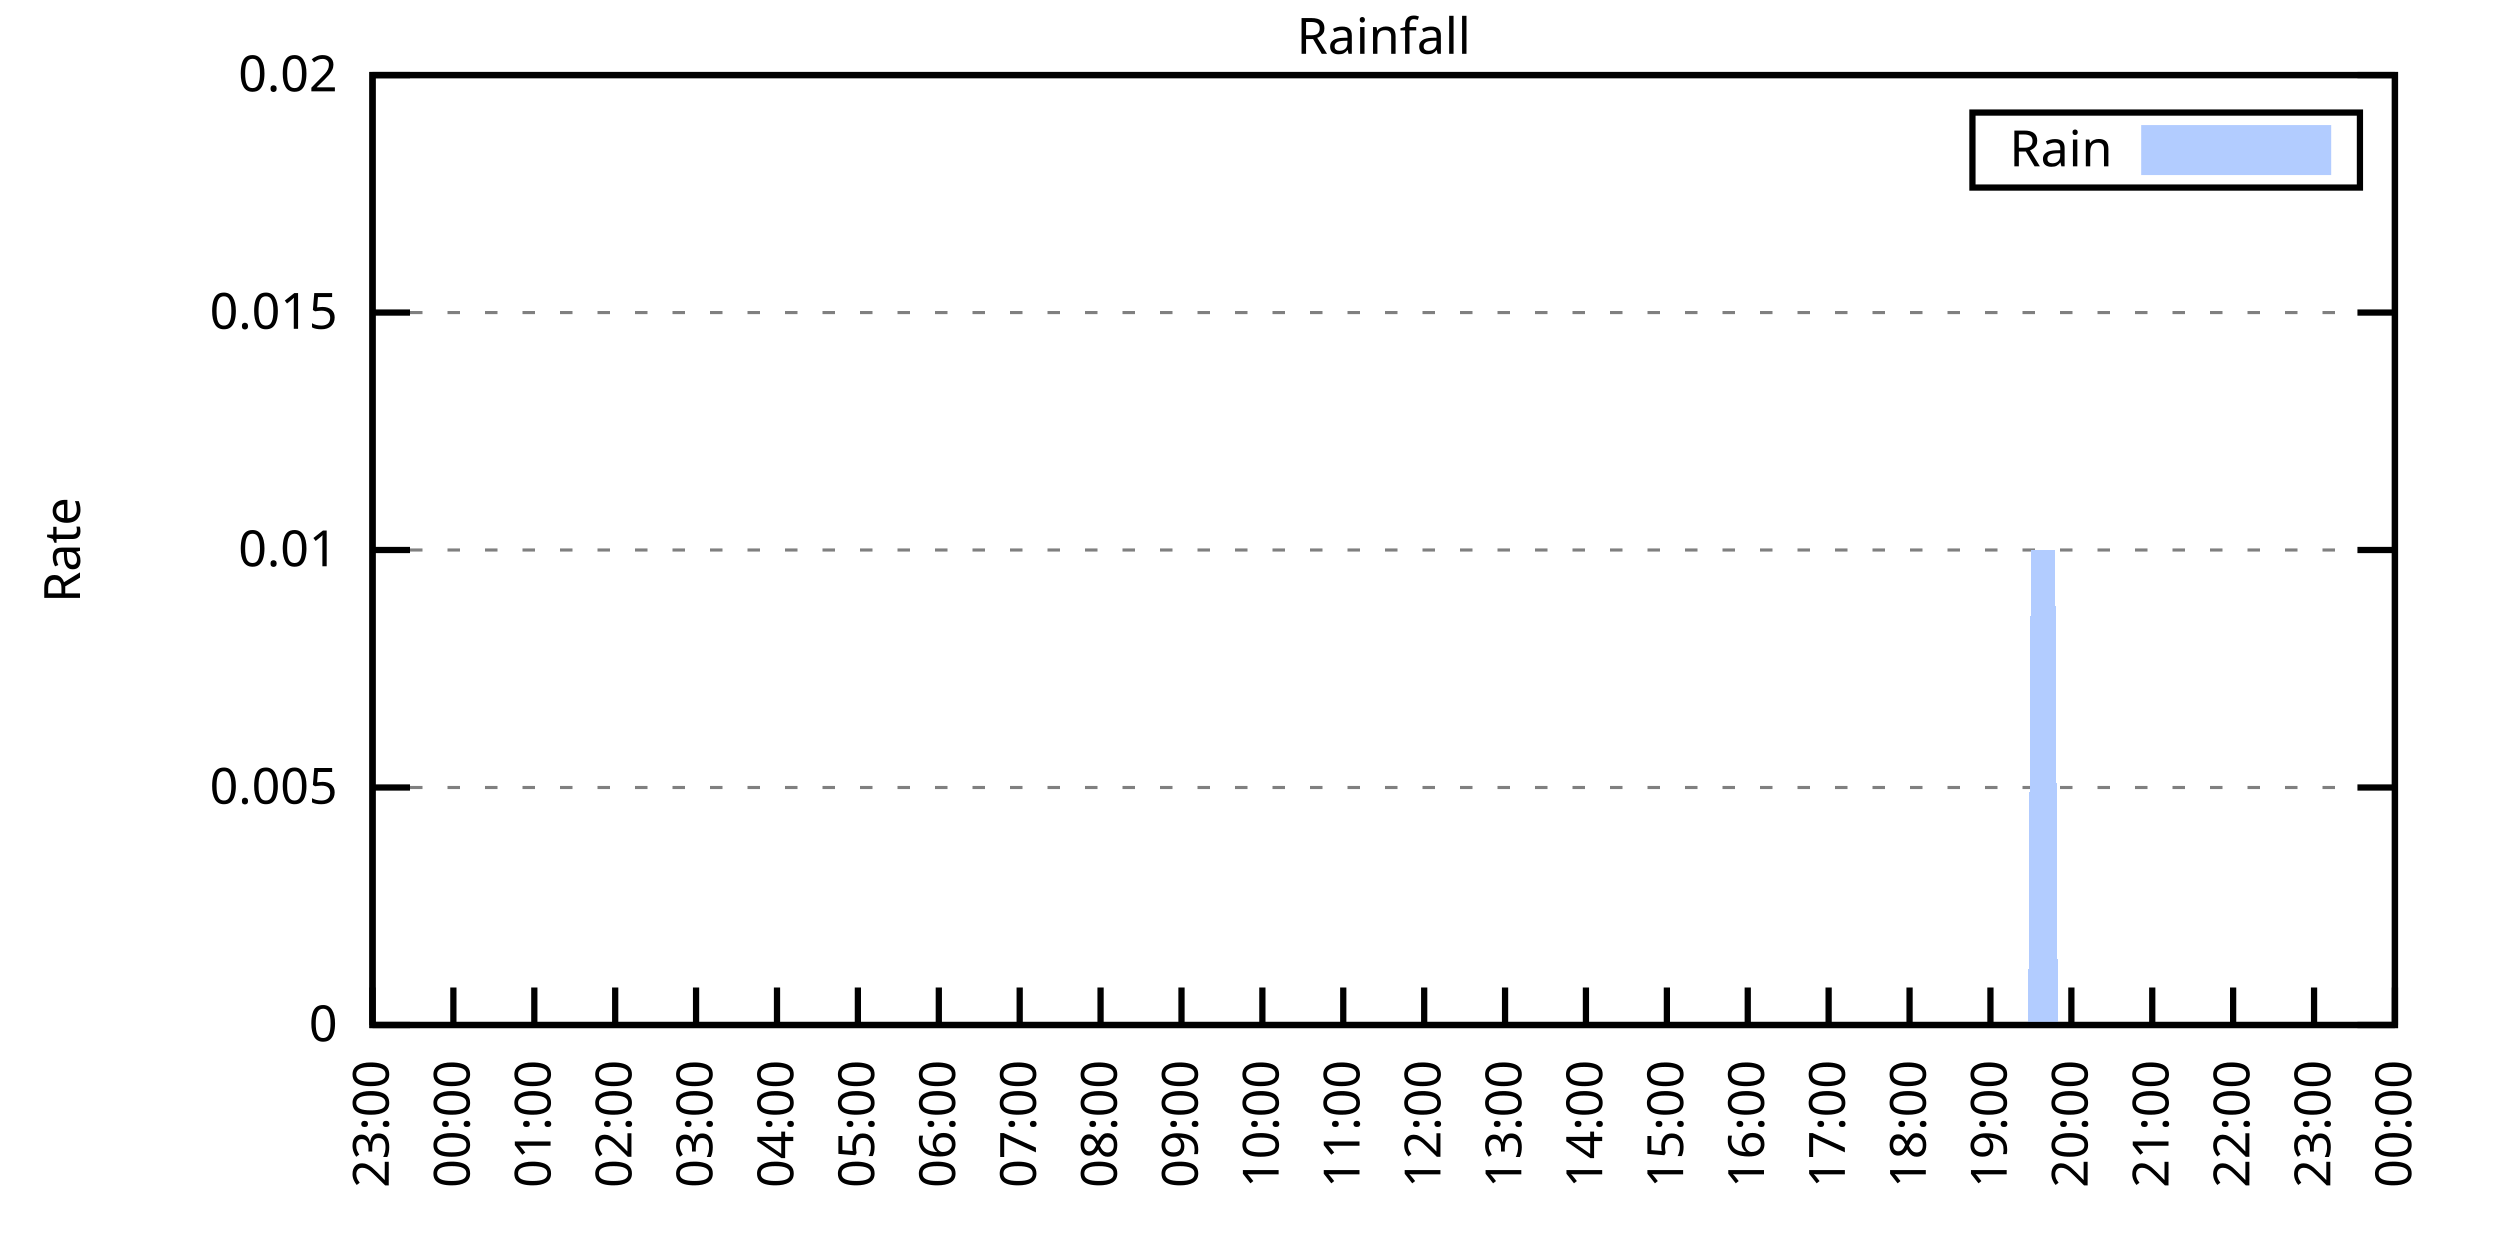
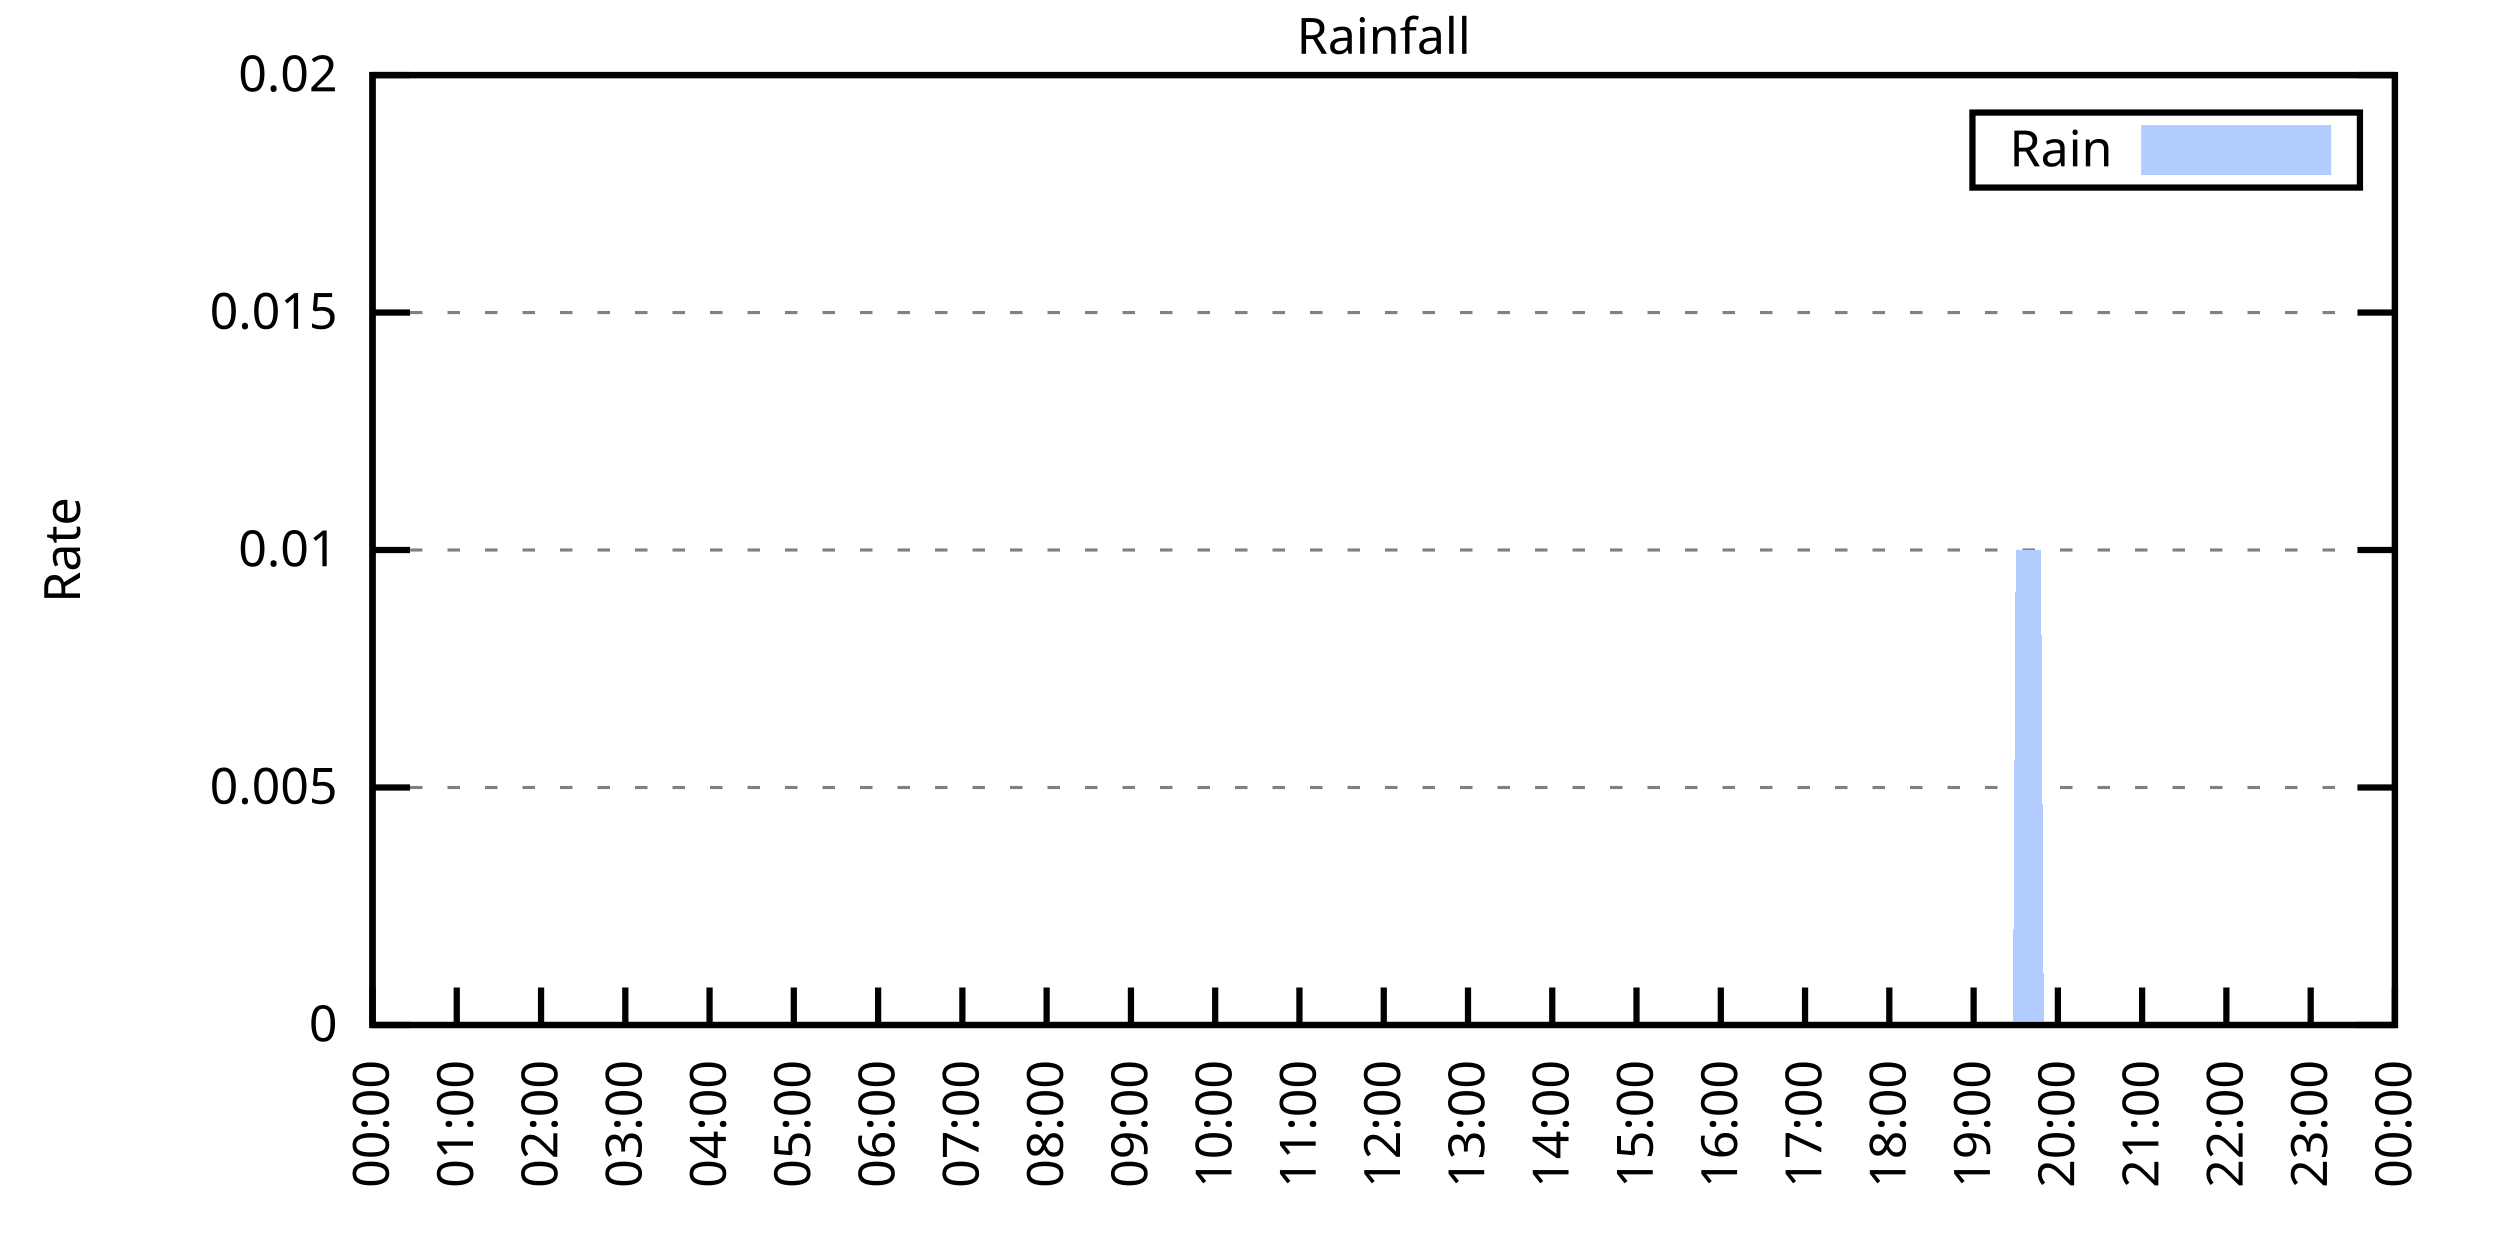
<svg xmlns="http://www.w3.org/2000/svg" xmlns:xlink="http://www.w3.org/1999/xlink" width="400" height="200" viewBox="0 0 400 200">
  <g id="gnuplot_canvas">
    <rect x="0" y="0" width="400" height="200" fill="none" />
    <defs>
      <circle id="gpDot" r="0.5" stroke-width="0.5" stroke="currentColor" />
      <path id="gpPt0" stroke-width="0.333" stroke="currentColor" d="M-1,0 h2 M0,-1 v2" />
      <path id="gpPt1" stroke-width="0.333" stroke="currentColor" d="M-1,-1 L1,1 M1,-1 L-1,1" />
      <path id="gpPt2" stroke-width="0.333" stroke="currentColor" d="M-1,0 L1,0 M0,-1 L0,1 M-1,-1 L1,1 M-1,1 L1,-1" />
      <rect id="gpPt3" stroke-width="0.333" stroke="currentColor" x="-1" y="-1" width="2" height="2" />
      <rect id="gpPt4" stroke-width="0.333" stroke="currentColor" fill="currentColor" x="-1" y="-1" width="2" height="2" />
      <circle id="gpPt5" stroke-width="0.333" stroke="currentColor" cx="0" cy="0" r="1" />
      <use xlink:href="#gpPt5" id="gpPt6" fill="currentColor" stroke="none" />
      <path id="gpPt7" stroke-width="0.333" stroke="currentColor" d="M0,-1.33 L-1.33,0.67 L1.33,0.67 z" />
      <use xlink:href="#gpPt7" id="gpPt8" fill="currentColor" stroke="none" />
      <use xlink:href="#gpPt7" id="gpPt9" stroke="currentColor" transform="rotate(180)" />
      <use xlink:href="#gpPt9" id="gpPt10" fill="currentColor" stroke="none" />
      <use xlink:href="#gpPt3" id="gpPt11" stroke="currentColor" transform="rotate(45)" />
      <use xlink:href="#gpPt11" id="gpPt12" fill="currentColor" stroke="none" />
      <path id="gpPt13" stroke-width="0.333" stroke="currentColor" d="M0,1.330 L1.265,0.411 L0.782,-1.067 L-0.782,-1.076 L-1.265,0.411 z" />
      <use xlink:href="#gpPt13" id="gpPt14" fill="currentColor" stroke="none" />
      <filter id="textbox" filterUnits="objectBoundingBox" x="0" y="0" height="1" width="1">
        <feFlood flood-color="white" flood-opacity="1" result="bgnd" />
        <feComposite in="SourceGraphic" in2="bgnd" operator="atop" />
      </filter>
      <filter id="greybox" filterUnits="objectBoundingBox" x="0" y="0" height="1" width="1">
        <feFlood flood-color="lightgrey" flood-opacity="1" result="grey" />
        <feComposite in="SourceGraphic" in2="grey" operator="atop" />
      </filter>
    </defs>
    <g fill="none" color="white" stroke="currentColor" stroke-width="1.00" stroke-linecap="butt" stroke-linejoin="miter">
</g>
    <g fill="none" color="black" stroke="currentColor" stroke-width="1.00" stroke-linecap="butt" stroke-linejoin="miter">
      <g stroke="none" shape-rendering="crispEdges">
        <polygon fill="rgb(255, 255, 255)" points="59.60,164.00 383.18,164.00 383.18,12.02 59.60,12.02 " />
      </g>
    </g>
    <g fill="none" color="black" stroke="currentColor" stroke-width="1.00" stroke-linecap="butt" stroke-linejoin="miter">
</g>
    <g fill="none" color="black" stroke="black" stroke-width="0.50" stroke-linecap="butt" stroke-linejoin="miter">
</g>
    <g fill="none" color="gray" stroke="currentColor" stroke-width="0.50" stroke-linecap="butt" stroke-linejoin="miter">
      <path stroke="gray" stroke-dasharray="2,4" class="gridline" d="M59.60,164.00 L383.19,164.00  " />
    </g>
    <g fill="none" color="gray" stroke="gray" stroke-width="1.00" stroke-linecap="butt" stroke-linejoin="miter">
</g>
    <g fill="none" color="black" stroke="currentColor" stroke-width="1.00" stroke-linecap="butt" stroke-linejoin="miter">
      <path stroke="black" d="M59.60,164.00 L65.60,164.00 M383.19,164.00 L377.19,164.00  " />
      <g transform="translate(54.00,166.60)" stroke="none" fill="black" font-family="Sans" font-size="8.00" text-anchor="end">
        <text>
          <tspan font-family="Sans"> 0</tspan>
        </text>
      </g>
    </g>
    <g fill="none" color="black" stroke="currentColor" stroke-width="1.00" stroke-linecap="butt" stroke-linejoin="miter">
</g>
    <g fill="none" color="black" stroke="black" stroke-width="0.50" stroke-linecap="butt" stroke-linejoin="miter">
</g>
    <g fill="none" color="gray" stroke="currentColor" stroke-width="0.50" stroke-linecap="butt" stroke-linejoin="miter">
      <path stroke="gray" stroke-dasharray="2,4" class="gridline" d="M59.60,126.00 L383.19,126.00  " />
    </g>
    <g fill="none" color="gray" stroke="gray" stroke-width="1.00" stroke-linecap="butt" stroke-linejoin="miter">
</g>
    <g fill="none" color="black" stroke="currentColor" stroke-width="1.00" stroke-linecap="butt" stroke-linejoin="miter">
      <path stroke="black" d="M59.60,126.00 L65.60,126.00 M383.19,126.00 L377.19,126.00  " />
      <g transform="translate(54.00,128.60)" stroke="none" fill="black" font-family="Sans" font-size="8.00" text-anchor="end">
        <text>
          <tspan font-family="Sans"> 0.005</tspan>
        </text>
      </g>
    </g>
    <g fill="none" color="black" stroke="currentColor" stroke-width="1.00" stroke-linecap="butt" stroke-linejoin="miter">
</g>
    <g fill="none" color="black" stroke="black" stroke-width="0.50" stroke-linecap="butt" stroke-linejoin="miter">
</g>
    <g fill="none" color="gray" stroke="currentColor" stroke-width="0.50" stroke-linecap="butt" stroke-linejoin="miter">
      <path stroke="gray" stroke-dasharray="2,4" class="gridline" d="M59.60,88.00 L383.19,88.00  " />
    </g>
    <g fill="none" color="gray" stroke="gray" stroke-width="1.00" stroke-linecap="butt" stroke-linejoin="miter">
</g>
    <g fill="none" color="black" stroke="currentColor" stroke-width="1.00" stroke-linecap="butt" stroke-linejoin="miter">
      <path stroke="black" d="M59.60,88.00 L65.60,88.00 M383.19,88.00 L377.19,88.00  " />
      <g transform="translate(54.00,90.60)" stroke="none" fill="black" font-family="Sans" font-size="8.00" text-anchor="end">
        <text>
          <tspan font-family="Sans"> 0.01</tspan>
        </text>
      </g>
    </g>
    <g fill="none" color="black" stroke="currentColor" stroke-width="1.00" stroke-linecap="butt" stroke-linejoin="miter">
</g>
    <g fill="none" color="black" stroke="black" stroke-width="0.50" stroke-linecap="butt" stroke-linejoin="miter">
</g>
    <g fill="none" color="gray" stroke="currentColor" stroke-width="0.50" stroke-linecap="butt" stroke-linejoin="miter">
      <path stroke="gray" stroke-dasharray="2,4" class="gridline" d="M59.60,50.01 L383.19,50.01  " />
    </g>
    <g fill="none" color="gray" stroke="gray" stroke-width="1.00" stroke-linecap="butt" stroke-linejoin="miter">
</g>
    <g fill="none" color="black" stroke="currentColor" stroke-width="1.00" stroke-linecap="butt" stroke-linejoin="miter">
      <path stroke="black" d="M59.60,50.01 L65.60,50.01 M383.19,50.01 L377.19,50.01  " />
      <g transform="translate(54.00,52.61)" stroke="none" fill="black" font-family="Sans" font-size="8.00" text-anchor="end">
        <text>
          <tspan font-family="Sans"> 0.015</tspan>
        </text>
      </g>
    </g>
    <g fill="none" color="black" stroke="currentColor" stroke-width="1.00" stroke-linecap="butt" stroke-linejoin="miter">
</g>
    <g fill="none" color="black" stroke="black" stroke-width="0.50" stroke-linecap="butt" stroke-linejoin="miter">
</g>
    <g fill="none" color="gray" stroke="currentColor" stroke-width="0.50" stroke-linecap="butt" stroke-linejoin="miter">
      <path stroke="gray" stroke-dasharray="2,4" class="gridline" d="M59.60,12.01 L383.19,12.01  " />
    </g>
    <g fill="none" color="gray" stroke="gray" stroke-width="1.00" stroke-linecap="butt" stroke-linejoin="miter">
</g>
    <g fill="none" color="black" stroke="currentColor" stroke-width="1.00" stroke-linecap="butt" stroke-linejoin="miter">
      <path stroke="black" d="M59.60,12.01 L65.60,12.01 M383.19,12.01 L377.19,12.01  " />
      <g transform="translate(54.00,14.61)" stroke="none" fill="black" font-family="Sans" font-size="8.00" text-anchor="end">
        <text>
          <tspan font-family="Sans"> 0.02</tspan>
        </text>
      </g>
    </g>
    <g fill="none" color="black" stroke="currentColor" stroke-width="1.00" stroke-linecap="butt" stroke-linejoin="miter">
      <path stroke="black" d="M59.60,164.00 L59.60,158.00  " />
      <g transform="translate(62.20,169.60) rotate(270.00)" stroke="none" fill="black" font-family="Sans" font-size="8.00" text-anchor="end">
        <text>
-           <tspan font-family="Sans">23:00</tspan>
-         </text>
-       </g>
-     </g>
-     <g fill="none" color="black" stroke="currentColor" stroke-width="1.00" stroke-linecap="butt" stroke-linejoin="miter">
-       <path stroke="black" d="M72.54,164.00 L72.54,158.00  " />
-       <g transform="translate(75.14,169.60) rotate(270.00)" stroke="none" fill="black" font-family="Sans" font-size="8.00" text-anchor="end">
-         <text>
          <tspan font-family="Sans">00:00</tspan>
        </text>
      </g>
    </g>
    <g fill="none" color="black" stroke="currentColor" stroke-width="1.00" stroke-linecap="butt" stroke-linejoin="miter">
-       <path stroke="black" d="M85.49,164.00 L85.49,158.00  " />
-       <g transform="translate(88.09,169.60) rotate(270.00)" stroke="none" fill="black" font-family="Sans" font-size="8.00" text-anchor="end">
+       <path stroke="black" d="M73.08,164.00 L73.08,158.00  " />
+       <g transform="translate(75.68,169.60) rotate(270.00)" stroke="none" fill="black" font-family="Sans" font-size="8.00" text-anchor="end">
        <text>
          <tspan font-family="Sans">01:00</tspan>
        </text>
      </g>
    </g>
    <g fill="none" color="black" stroke="currentColor" stroke-width="1.00" stroke-linecap="butt" stroke-linejoin="miter">
-       <path stroke="black" d="M98.43,164.00 L98.43,158.00  " />
-       <g transform="translate(101.03,169.60) rotate(270.00)" stroke="none" fill="black" font-family="Sans" font-size="8.00" text-anchor="end">
+       <path stroke="black" d="M86.57,164.00 L86.57,158.00  " />
+       <g transform="translate(89.17,169.60) rotate(270.00)" stroke="none" fill="black" font-family="Sans" font-size="8.00" text-anchor="end">
        <text>
          <tspan font-family="Sans">02:00</tspan>
        </text>
      </g>
    </g>
    <g fill="none" color="black" stroke="currentColor" stroke-width="1.00" stroke-linecap="butt" stroke-linejoin="miter">
-       <path stroke="black" d="M111.37,164.00 L111.37,158.00  " />
-       <g transform="translate(113.97,169.60) rotate(270.00)" stroke="none" fill="black" font-family="Sans" font-size="8.00" text-anchor="end">
+       <path stroke="black" d="M100.05,164.00 L100.05,158.00  " />
+       <g transform="translate(102.65,169.60) rotate(270.00)" stroke="none" fill="black" font-family="Sans" font-size="8.00" text-anchor="end">
        <text>
          <tspan font-family="Sans">03:00</tspan>
        </text>
      </g>
    </g>
    <g fill="none" color="black" stroke="currentColor" stroke-width="1.00" stroke-linecap="butt" stroke-linejoin="miter">
-       <path stroke="black" d="M124.32,164.00 L124.32,158.00  " />
-       <g transform="translate(126.92,169.60) rotate(270.00)" stroke="none" fill="black" font-family="Sans" font-size="8.00" text-anchor="end">
+       <path stroke="black" d="M113.53,164.00 L113.53,158.00  " />
+       <g transform="translate(116.13,169.60) rotate(270.00)" stroke="none" fill="black" font-family="Sans" font-size="8.00" text-anchor="end">
        <text>
          <tspan font-family="Sans">04:00</tspan>
        </text>
      </g>
    </g>
    <g fill="none" color="black" stroke="currentColor" stroke-width="1.00" stroke-linecap="butt" stroke-linejoin="miter">
-       <path stroke="black" d="M137.26,164.00 L137.26,158.00  " />
-       <g transform="translate(139.86,169.60) rotate(270.00)" stroke="none" fill="black" font-family="Sans" font-size="8.00" text-anchor="end">
+       <path stroke="black" d="M127.01,164.00 L127.01,158.00  " />
+       <g transform="translate(129.61,169.60) rotate(270.00)" stroke="none" fill="black" font-family="Sans" font-size="8.00" text-anchor="end">
        <text>
          <tspan font-family="Sans">05:00</tspan>
        </text>
      </g>
    </g>
    <g fill="none" color="black" stroke="currentColor" stroke-width="1.00" stroke-linecap="butt" stroke-linejoin="miter">
-       <path stroke="black" d="M150.21,164.00 L150.21,158.00  " />
-       <g transform="translate(152.81,169.60) rotate(270.00)" stroke="none" fill="black" font-family="Sans" font-size="8.00" text-anchor="end">
+       <path stroke="black" d="M140.50,164.00 L140.50,158.00  " />
+       <g transform="translate(143.10,169.60) rotate(270.00)" stroke="none" fill="black" font-family="Sans" font-size="8.00" text-anchor="end">
        <text>
          <tspan font-family="Sans">06:00</tspan>
        </text>
      </g>
    </g>
    <g fill="none" color="black" stroke="currentColor" stroke-width="1.00" stroke-linecap="butt" stroke-linejoin="miter">
-       <path stroke="black" d="M163.15,164.00 L163.15,158.00  " />
-       <g transform="translate(165.75,169.60) rotate(270.00)" stroke="none" fill="black" font-family="Sans" font-size="8.00" text-anchor="end">
+       <path stroke="black" d="M153.98,164.00 L153.98,158.00  " />
+       <g transform="translate(156.58,169.60) rotate(270.00)" stroke="none" fill="black" font-family="Sans" font-size="8.00" text-anchor="end">
        <text>
          <tspan font-family="Sans">07:00</tspan>
        </text>
      </g>
    </g>
    <g fill="none" color="black" stroke="currentColor" stroke-width="1.00" stroke-linecap="butt" stroke-linejoin="miter">
-       <path stroke="black" d="M176.09,164.00 L176.09,158.00  " />
-       <g transform="translate(178.69,169.60) rotate(270.00)" stroke="none" fill="black" font-family="Sans" font-size="8.00" text-anchor="end">
+       <path stroke="black" d="M167.46,164.00 L167.46,158.00  " />
+       <g transform="translate(170.06,169.60) rotate(270.00)" stroke="none" fill="black" font-family="Sans" font-size="8.00" text-anchor="end">
        <text>
          <tspan font-family="Sans">08:00</tspan>
        </text>
      </g>
    </g>
    <g fill="none" color="black" stroke="currentColor" stroke-width="1.00" stroke-linecap="butt" stroke-linejoin="miter">
-       <path stroke="black" d="M189.04,164.00 L189.04,158.00  " />
-       <g transform="translate(191.64,169.60) rotate(270.00)" stroke="none" fill="black" font-family="Sans" font-size="8.00" text-anchor="end">
+       <path stroke="black" d="M180.95,164.00 L180.95,158.00  " />
+       <g transform="translate(183.55,169.60) rotate(270.00)" stroke="none" fill="black" font-family="Sans" font-size="8.00" text-anchor="end">
        <text>
          <tspan font-family="Sans">09:00</tspan>
        </text>
      </g>
    </g>
    <g fill="none" color="black" stroke="currentColor" stroke-width="1.00" stroke-linecap="butt" stroke-linejoin="miter">
-       <path stroke="black" d="M201.98,164.00 L201.98,158.00  " />
-       <g transform="translate(204.58,169.60) rotate(270.00)" stroke="none" fill="black" font-family="Sans" font-size="8.00" text-anchor="end">
+       <path stroke="black" d="M194.43,164.00 L194.43,158.00  " />
+       <g transform="translate(197.03,169.60) rotate(270.00)" stroke="none" fill="black" font-family="Sans" font-size="8.00" text-anchor="end">
        <text>
          <tspan font-family="Sans">10:00</tspan>
        </text>
      </g>
    </g>
    <g fill="none" color="black" stroke="currentColor" stroke-width="1.00" stroke-linecap="butt" stroke-linejoin="miter">
-       <path stroke="black" d="M214.92,164.00 L214.92,158.00  " />
-       <g transform="translate(217.52,169.60) rotate(270.00)" stroke="none" fill="black" font-family="Sans" font-size="8.00" text-anchor="end">
+       <path stroke="black" d="M207.91,164.00 L207.91,158.00  " />
+       <g transform="translate(210.51,169.60) rotate(270.00)" stroke="none" fill="black" font-family="Sans" font-size="8.00" text-anchor="end">
        <text>
          <tspan font-family="Sans">11:00</tspan>
        </text>
      </g>
    </g>
    <g fill="none" color="black" stroke="currentColor" stroke-width="1.00" stroke-linecap="butt" stroke-linejoin="miter">
-       <path stroke="black" d="M227.87,164.00 L227.87,158.00  " />
-       <g transform="translate(230.47,169.60) rotate(270.00)" stroke="none" fill="black" font-family="Sans" font-size="8.00" text-anchor="end">
+       <path stroke="black" d="M221.40,164.00 L221.40,158.00  " />
+       <g transform="translate(224.00,169.60) rotate(270.00)" stroke="none" fill="black" font-family="Sans" font-size="8.00" text-anchor="end">
        <text>
          <tspan font-family="Sans">12:00</tspan>
        </text>
      </g>
    </g>
    <g fill="none" color="black" stroke="currentColor" stroke-width="1.00" stroke-linecap="butt" stroke-linejoin="miter">
-       <path stroke="black" d="M240.81,164.00 L240.81,158.00  " />
-       <g transform="translate(243.41,169.60) rotate(270.00)" stroke="none" fill="black" font-family="Sans" font-size="8.00" text-anchor="end">
+       <path stroke="black" d="M234.88,164.00 L234.88,158.00  " />
+       <g transform="translate(237.48,169.60) rotate(270.00)" stroke="none" fill="black" font-family="Sans" font-size="8.00" text-anchor="end">
        <text>
          <tspan font-family="Sans">13:00</tspan>
        </text>
      </g>
    </g>
    <g fill="none" color="black" stroke="currentColor" stroke-width="1.00" stroke-linecap="butt" stroke-linejoin="miter">
-       <path stroke="black" d="M253.75,164.00 L253.75,158.00  " />
-       <g transform="translate(256.35,169.60) rotate(270.00)" stroke="none" fill="black" font-family="Sans" font-size="8.00" text-anchor="end">
+       <path stroke="black" d="M248.36,164.00 L248.36,158.00  " />
+       <g transform="translate(250.96,169.60) rotate(270.00)" stroke="none" fill="black" font-family="Sans" font-size="8.00" text-anchor="end">
        <text>
          <tspan font-family="Sans">14:00</tspan>
        </text>
      </g>
    </g>
    <g fill="none" color="black" stroke="currentColor" stroke-width="1.00" stroke-linecap="butt" stroke-linejoin="miter">
-       <path stroke="black" d="M266.70,164.00 L266.70,158.00  " />
-       <g transform="translate(269.30,169.60) rotate(270.00)" stroke="none" fill="black" font-family="Sans" font-size="8.00" text-anchor="end">
+       <path stroke="black" d="M261.84,164.00 L261.84,158.00  " />
+       <g transform="translate(264.44,169.60) rotate(270.00)" stroke="none" fill="black" font-family="Sans" font-size="8.00" text-anchor="end">
        <text>
          <tspan font-family="Sans">15:00</tspan>
        </text>
      </g>
    </g>
    <g fill="none" color="black" stroke="currentColor" stroke-width="1.00" stroke-linecap="butt" stroke-linejoin="miter">
-       <path stroke="black" d="M279.64,164.00 L279.64,158.00  " />
-       <g transform="translate(282.24,169.60) rotate(270.00)" stroke="none" fill="black" font-family="Sans" font-size="8.00" text-anchor="end">
+       <path stroke="black" d="M275.33,164.00 L275.33,158.00  " />
+       <g transform="translate(277.93,169.60) rotate(270.00)" stroke="none" fill="black" font-family="Sans" font-size="8.00" text-anchor="end">
        <text>
          <tspan font-family="Sans">16:00</tspan>
        </text>
      </g>
    </g>
    <g fill="none" color="black" stroke="currentColor" stroke-width="1.00" stroke-linecap="butt" stroke-linejoin="miter">
-       <path stroke="black" d="M292.58,164.00 L292.58,158.00  " />
-       <g transform="translate(295.18,169.60) rotate(270.00)" stroke="none" fill="black" font-family="Sans" font-size="8.00" text-anchor="end">
+       <path stroke="black" d="M288.81,164.00 L288.81,158.00  " />
+       <g transform="translate(291.41,169.60) rotate(270.00)" stroke="none" fill="black" font-family="Sans" font-size="8.00" text-anchor="end">
        <text>
          <tspan font-family="Sans">17:00</tspan>
        </text>
      </g>
    </g>
    <g fill="none" color="black" stroke="currentColor" stroke-width="1.00" stroke-linecap="butt" stroke-linejoin="miter">
-       <path stroke="black" d="M305.53,164.00 L305.53,158.00  " />
-       <g transform="translate(308.13,169.60) rotate(270.00)" stroke="none" fill="black" font-family="Sans" font-size="8.00" text-anchor="end">
+       <path stroke="black" d="M302.29,164.00 L302.29,158.00  " />
+       <g transform="translate(304.89,169.60) rotate(270.00)" stroke="none" fill="black" font-family="Sans" font-size="8.00" text-anchor="end">
        <text>
          <tspan font-family="Sans">18:00</tspan>
        </text>
      </g>
    </g>
    <g fill="none" color="black" stroke="currentColor" stroke-width="1.00" stroke-linecap="butt" stroke-linejoin="miter">
-       <path stroke="black" d="M318.47,164.00 L318.47,158.00  " />
-       <g transform="translate(321.07,169.60) rotate(270.00)" stroke="none" fill="black" font-family="Sans" font-size="8.00" text-anchor="end">
+       <path stroke="black" d="M315.78,164.00 L315.78,158.00  " />
+       <g transform="translate(318.38,169.60) rotate(270.00)" stroke="none" fill="black" font-family="Sans" font-size="8.00" text-anchor="end">
        <text>
          <tspan font-family="Sans">19:00</tspan>
        </text>
      </g>
    </g>
    <g fill="none" color="black" stroke="currentColor" stroke-width="1.00" stroke-linecap="butt" stroke-linejoin="miter">
-       <path stroke="black" d="M331.42,164.00 L331.42,158.00  " />
-       <g transform="translate(334.02,169.60) rotate(270.00)" stroke="none" fill="black" font-family="Sans" font-size="8.00" text-anchor="end">
+       <path stroke="black" d="M329.26,164.00 L329.26,158.00  " />
+       <g transform="translate(331.86,169.60) rotate(270.00)" stroke="none" fill="black" font-family="Sans" font-size="8.00" text-anchor="end">
        <text>
          <tspan font-family="Sans">20:00</tspan>
        </text>
      </g>
    </g>
    <g fill="none" color="black" stroke="currentColor" stroke-width="1.00" stroke-linecap="butt" stroke-linejoin="miter">
-       <path stroke="black" d="M344.36,164.00 L344.36,158.00  " />
-       <g transform="translate(346.96,169.60) rotate(270.00)" stroke="none" fill="black" font-family="Sans" font-size="8.00" text-anchor="end">
+       <path stroke="black" d="M342.74,164.00 L342.74,158.00  " />
+       <g transform="translate(345.34,169.60) rotate(270.00)" stroke="none" fill="black" font-family="Sans" font-size="8.00" text-anchor="end">
        <text>
          <tspan font-family="Sans">21:00</tspan>
        </text>
      </g>
    </g>
    <g fill="none" color="black" stroke="currentColor" stroke-width="1.00" stroke-linecap="butt" stroke-linejoin="miter">
-       <path stroke="black" d="M357.30,164.00 L357.30,158.00  " />
-       <g transform="translate(359.90,169.60) rotate(270.00)" stroke="none" fill="black" font-family="Sans" font-size="8.00" text-anchor="end">
+       <path stroke="black" d="M356.22,164.00 L356.22,158.00  " />
+       <g transform="translate(358.82,169.60) rotate(270.00)" stroke="none" fill="black" font-family="Sans" font-size="8.00" text-anchor="end">
        <text>
          <tspan font-family="Sans">22:00</tspan>
        </text>
      </g>
    </g>
    <g fill="none" color="black" stroke="currentColor" stroke-width="1.00" stroke-linecap="butt" stroke-linejoin="miter">
-       <path stroke="black" d="M370.25,164.00 L370.25,158.00  " />
-       <g transform="translate(372.85,169.60) rotate(270.00)" stroke="none" fill="black" font-family="Sans" font-size="8.00" text-anchor="end">
+       <path stroke="black" d="M369.71,164.00 L369.71,158.00  " />
+       <g transform="translate(372.31,169.60) rotate(270.00)" stroke="none" fill="black" font-family="Sans" font-size="8.00" text-anchor="end">
        <text>
          <tspan font-family="Sans">23:00</tspan>
        </text>
      </g>
    </g>
    <g fill="none" color="black" stroke="currentColor" stroke-width="1.00" stroke-linecap="butt" stroke-linejoin="miter">
      <path stroke="black" d="M383.19,164.00 L383.19,158.00  " />
      <g transform="translate(385.79,169.60) rotate(270.00)" stroke="none" fill="black" font-family="Sans" font-size="8.00" text-anchor="end">
        <text>
          <tspan font-family="Sans">00:00</tspan>
        </text>
      </g>
    </g>
    <g fill="none" color="black" stroke="currentColor" stroke-width="1.00" stroke-linecap="butt" stroke-linejoin="miter">
</g>
    <g fill="none" color="black" stroke="currentColor" stroke-width="1.00" stroke-linecap="butt" stroke-linejoin="miter">
      <path stroke="black" d="M59.60,12.01 L59.60,164.00 L383.19,164.00 L383.19,12.01 L59.60,12.01 Z  " />
    </g>
    <g fill="none" color="black" stroke="currentColor" stroke-width="1.00" stroke-linecap="butt" stroke-linejoin="miter">
</g>
    <g fill="none" color="black" stroke="currentColor" stroke-width="1.00" stroke-linecap="butt" stroke-linejoin="miter">
      <path stroke="black" d="M315.59,30.01 L315.59,18.01 L377.59,18.01 L377.59,30.01 L315.59,30.01 Z  " />
    </g>
    <g id="Rainfall_plot_1">
      <g fill="none" color="white" stroke="black" stroke-width="2.00" stroke-linecap="butt" stroke-linejoin="miter">
</g>
      <g fill="none" color="black" stroke="currentColor" stroke-width="2.00" stroke-linecap="butt" stroke-linejoin="miter">
        <g transform="translate(337.99,26.61)" stroke="none" fill="black" font-family="Sans" font-size="8.00" text-anchor="end">
          <text>
            <tspan font-family="Sans">Rain</tspan>
          </text>
        </g>
      </g>
      <g fill="none" color="black" stroke="currentColor" stroke-width="2.00" stroke-linecap="butt" stroke-linejoin="miter">
        <g stroke="none" shape-rendering="crispEdges">
          <polygon fill="rgb(178, 204, 255)" points="343.59,27.01 371.99,27.01 371.99,21.01 343.59,21.01 " />
        </g>
        <path stroke="rgb(178, 204, 255)" d="M343.59,27.01 L371.99,27.01 L371.99,21.01 L343.59,21.01 L343.59,27.01 Z  " />
      </g>
      <g fill="none" color="black" stroke="currentColor" stroke-width="2.00" stroke-linecap="butt" stroke-linejoin="miter">
        <g stroke="none" shape-rendering="crispEdges">
-           <polygon fill="rgb(178, 204, 255)" points="69.52,164.00 69.95,164.00 70.39,164.00 70.82,164.00 71.25,164.00 71.68,164.00 72.11,164.00 72.54,164.00 72.98,164.00 73.41,164.00 73.84,164.00 74.27,164.00 74.70,164.00 75.13,164.00 75.56,164.00 76.00,164.00 76.43,164.00 76.86,164.00 77.29,164.00 77.72,164.00 78.15,164.00 78.58,164.00 79.02,164.00 79.45,164.00 79.88,164.00 80.31,164.00 80.74,164.00 81.17,164.00 81.60,164.00 82.04,164.00 82.47,164.00 82.90,164.00 83.33,164.00 83.76,164.00 84.19,164.00 84.62,164.00 85.06,164.00 85.49,164.00 85.92,164.00 86.35,164.00 86.78,164.00 87.21,164.00 87.64,164.00 88.08,164.00 88.51,164.00 88.94,164.00 89.37,164.00 89.80,164.00 90.23,164.00 90.66,164.00 91.10,164.00 91.53,164.00 91.96,164.00 92.39,164.00 92.82,164.00 93.25,164.00 93.68,164.00 94.12,164.00 94.55,164.00 94.98,164.00 95.41,164.00 95.84,164.00 96.27,164.00 96.70,164.00 97.14,164.00 97.57,164.00 98.00,164.00 98.43,164.00 98.86,164.00 99.29,164.00 99.73,164.00 100.16,164.00 100.59,164.00 101.02,164.00 101.45,164.00 101.88,164.00 102.31,164.00 102.75,164.00 103.18,164.00 103.61,164.00 104.04,164.00 104.47,164.00 104.90,164.00 105.33,164.00 105.77,164.00 106.20,164.00 106.63,164.00 107.06,164.00 107.49,164.00 107.92,164.00 108.35,164.00 108.79,164.00 109.22,164.00 109.65,164.00 110.08,164.00 110.51,164.00 110.94,164.00 111.37,164.00 111.81,164.00 112.24,164.00 112.67,164.00 113.10,164.00 113.53,164.00 113.96,164.00 114.39,164.00 114.83,164.00 115.26,164.00 115.69,164.00 116.12,164.00 116.55,164.00 116.98,164.00 117.41,164.00 117.85,164.00 118.28,164.00 118.71,164.00 119.14,164.00 119.57,164.00 120.00,164.00 120.43,164.00 120.87,164.00 121.30,164.00 121.73,164.00 122.16,164.00 122.59,164.00 123.02,164.00 123.46,164.00 123.89,164.00 124.32,164.00 124.75,164.00 125.18,164.00 125.61,164.00 126.04,164.00 126.48,164.00 126.91,164.00 127.34,164.00 127.77,164.00 128.20,164.00 128.63,164.00 129.06,164.00 129.50,164.00 129.93,164.00 130.36,164.00 130.79,164.00 131.22,164.00 131.65,164.00 132.08,164.00 132.52,164.00 132.95,164.00 133.38,164.00 133.81,164.00 134.24,164.00 134.67,164.00 135.10,164.00 135.54,164.00 135.97,164.00 136.40,164.00 136.83,164.00 137.26,164.00 137.69,164.00 138.12,164.00 138.56,164.00 138.99,164.00 139.42,164.00 139.85,164.00 140.28,164.00 140.71,164.00 141.14,164.00 141.58,164.00 142.01,164.00 142.44,164.00 142.87,164.00 143.30,164.00 143.73,164.00 144.16,164.00 144.60,164.00 145.03,164.00 145.46,164.00 145.89,164.00 146.32,164.00 146.75,164.00 147.19,164.00 147.62,164.00 148.05,164.00 148.48,164.00 148.91,164.00 149.34,164.00 149.77,164.00 150.21,164.00 150.64,164.00 151.07,164.00 151.50,164.00 151.93,164.00 152.36,164.00 152.79,164.00 153.23,164.00 153.66,164.00 154.09,164.00 154.52,164.00 154.95,164.00 155.38,164.00 155.81,164.00 156.25,164.00 156.68,164.00 157.11,164.00 157.54,164.00 157.97,164.00 158.40,164.00 158.83,164.00 159.27,164.00 159.70,164.00 160.13,164.00 160.56,164.00 160.99,164.00 161.42,164.00 161.85,164.00 162.29,164.00 162.72,164.00 163.15,164.00 163.58,164.00 164.01,164.00 164.44,164.00 164.87,164.00 165.31,164.00 165.74,164.00 166.17,164.00 166.60,164.00 167.03,164.00 167.46,164.00 167.89,164.00 168.33,164.00 168.76,164.00 169.19,164.00 169.62,164.00 170.05,164.00 170.48,164.00 170.91,164.00 171.35,164.00 171.78,164.00 172.21,164.00 172.64,164.00 173.07,164.00 173.50,164.00 173.94,164.00 174.37,164.00 174.80,164.00 175.23,164.00 175.66,164.00 176.09,164.00 176.52,164.00 176.96,164.00 177.39,164.00 177.82,164.00 178.25,164.00 178.68,164.00 179.11,164.00 179.54,164.00 179.98,164.00 180.41,164.00 180.84,164.00 181.27,164.00 181.70,164.00 182.13,164.00 182.56,164.00 183.00,164.00 183.43,164.00 183.86,164.00 184.29,164.00 184.72,164.00 185.15,164.00 185.58,164.00 186.02,164.00 186.45,164.00 186.88,164.00 187.31,164.00 187.74,164.00 188.17,164.00 188.60,164.00 189.04,164.00 189.47,164.00 189.90,164.00 190.33,164.00 190.76,164.00 191.19,164.00 191.62,164.00 192.06,164.00 192.49,164.00 192.92,164.00 193.35,164.00 193.78,164.00 194.21,164.00 194.64,164.00 195.08,164.00 195.51,164.00 195.94,164.00 196.37,164.00 196.80,164.00 197.23,164.00 197.67,164.00 198.10,164.00 198.53,164.00 198.96,164.00 199.39,164.00 199.82,164.00 200.25,164.00 200.69,164.00 201.12,164.00 201.55,164.00 201.98,164.00 202.41,164.00 202.84,164.00 203.27,164.00 203.71,164.00 204.14,164.00 204.57,164.00 205.00,164.00 205.43,164.00 205.86,164.00 206.29,164.00 206.73,164.00 207.16,164.00 207.59,164.00 208.02,164.00 208.45,164.00 208.88,164.00 209.31,164.00 209.75,164.00 210.18,164.00 210.61,164.00 211.04,164.00 211.47,164.00 211.90,164.00 212.33,164.00 212.77,164.00 213.20,164.00 213.63,164.00 214.06,164.00 214.49,164.00 214.92,164.00 215.35,164.00 215.79,164.00 216.22,164.00 216.65,164.00 217.08,164.00 217.51,164.00 217.94,164.00 218.37,164.00 218.81,164.00 219.24,164.00 219.67,164.00 220.10,164.00 220.53,164.00 220.96,164.00 221.40,164.00 221.83,164.00 222.26,164.00 222.69,164.00 223.12,164.00 223.55,164.00 223.98,164.00 224.42,164.00 224.85,164.00 225.28,164.00 225.71,164.00 226.14,164.00 226.57,164.00 227.00,164.00 227.44,164.00 227.87,164.00 228.30,164.00 228.73,164.00 229.16,164.00 229.59,164.00 230.02,164.00 230.46,164.00 230.89,164.00 231.32,164.00 231.75,164.00 232.18,164.00 232.61,164.00 233.04,164.00 233.48,164.00 233.91,164.00 234.34,164.00 234.77,164.00 235.20,164.00 235.63,164.00 236.06,164.00 236.50,164.00 236.93,164.00 237.36,164.00 237.79,164.00 238.22,164.00 238.65,164.00 239.08,164.00 239.52,164.00 239.95,164.00 240.38,164.00 240.81,164.00 241.24,164.00 241.67,164.00 242.10,164.00 242.54,164.00 242.97,164.00 243.40,164.00 243.83,164.00 244.26,164.00 244.69,164.00 245.12,164.00 245.56,164.00 245.99,164.00 246.42,164.00 246.85,164.00 247.28,164.00 247.71,164.00 248.15,164.00 248.58,164.00 249.01,164.00 249.44,164.00 249.87,164.00 250.30,164.00 250.73,164.00 251.17,164.00 251.60,164.00 252.03,164.00 252.46,164.00 252.89,164.00 253.32,164.00 253.75,164.00 254.19,164.00 254.62,164.00 255.05,164.00 255.48,164.00 255.91,164.00 256.34,164.00 256.77,164.00 257.21,164.00 257.64,164.00 258.07,164.00 258.50,164.00 258.93,164.00 259.36,164.00 259.79,164.00 260.23,164.00 260.66,164.00 261.09,164.00 261.52,164.00 261.95,164.00 262.38,164.00 262.81,164.00 263.25,164.00 263.68,164.00 264.11,164.00 264.54,164.00 264.97,164.00 265.40,164.00 265.83,164.00 266.27,164.00 266.70,164.00 267.13,164.00 267.56,164.00 267.99,164.00 268.42,164.00 268.85,164.00 269.29,164.00 269.72,164.00 270.15,164.00 270.58,164.00 271.01,164.00 271.44,164.00 271.88,164.00 272.31,164.00 272.74,164.00 273.17,164.00 273.60,164.00 274.03,164.00 274.46,164.00 274.90,164.00 275.33,164.00 275.76,164.00 276.19,164.00 276.62,164.00 277.05,164.00 277.48,164.00 277.92,164.00 278.35,164.00 278.78,164.00 279.21,164.00 279.64,164.00 280.07,164.00 280.50,164.00 280.94,164.00 281.37,164.00 281.80,164.00 282.23,164.00 282.66,164.00 283.09,164.00 283.52,164.00 283.96,164.00 284.39,164.00 284.82,164.00 285.25,164.00 285.68,164.00 286.11,164.00 286.54,164.00 286.98,164.00 287.41,164.00 287.84,164.00 288.27,164.00 288.70,164.00 289.13,164.00 289.56,164.00 290.00,164.00 290.43,164.00 290.86,164.00 291.29,164.00 291.72,164.00 292.15,164.00 292.58,164.00 293.02,164.00 293.45,164.00 293.88,164.00 294.31,164.00 294.74,164.00 295.17,164.00 295.60,164.00 296.04,164.00 296.47,164.00 296.90,164.00 297.33,164.00 297.76,164.00 298.19,164.00 298.63,164.00 299.06,164.00 299.49,164.00 299.92,164.00 300.35,164.00 300.78,164.00 301.21,164.00 301.65,164.00 302.08,164.00 302.51,164.00 302.94,164.00 303.37,164.00 303.80,164.00 304.23,164.00 304.67,164.00 305.10,164.00 305.53,164.00 305.96,164.00 306.39,164.00 306.82,164.00 307.25,164.00 307.69,164.00 308.12,164.00 308.55,164.00 308.98,164.00 309.41,164.00 309.84,164.00 310.27,164.00 310.71,164.00 311.14,164.00 311.57,164.00 312.00,164.00 312.43,164.00 312.86,164.00 313.29,164.00 313.73,164.00 314.16,164.00 314.59,164.00 315.02,164.00 315.45,164.00 315.88,164.00 316.31,164.00 316.75,164.00 317.18,164.00 317.61,164.00 318.04,164.00 318.47,164.00 318.90,164.00 319.33,164.00 319.77,164.00 320.20,164.00 320.63,164.00 321.06,164.00 321.49,164.00 321.92,164.00 322.36,164.00 322.79,164.00 323.22,164.00 323.65,164.00 324.08,164.00 324.51,164.00 324.94,88.00 325.38,88.00 325.81,88.00 326.24,88.00 326.67,88.00 327.10,88.00 327.53,88.00 327.96,88.00 328.40,88.00 328.83,88.00 329.26,164.00 329.69,164.00 330.12,164.00 330.55,164.00 330.98,164.00 331.42,164.00 331.85,164.00 332.28,164.00 332.71,164.00 333.14,164.00 333.57,164.00 334.00,164.00 334.44,164.00 334.87,164.00 335.30,164.00 335.73,164.00 336.16,164.00 336.59,164.00 337.02,164.00 337.46,164.00 337.89,164.00 338.32,164.00 338.75,164.00 339.18,164.00 339.61,164.00 340.04,164.00 340.48,164.00 340.91,164.00 341.34,164.00 341.77,164.00 342.20,164.00 342.63,164.00 343.06,164.00 343.50,164.00 343.93,164.00 344.36,164.00 344.79,164.00 345.22,164.00 345.65,164.00 346.09,164.00 346.52,164.00 346.95,164.00 347.38,164.00 347.81,164.00 348.24,164.00 348.67,164.00 349.11,164.00 349.54,164.00 349.97,164.00 350.40,164.00 350.83,164.00 351.26,164.00 351.69,164.00 352.13,164.00 352.56,164.00 352.99,164.00 353.42,164.00 353.85,164.00 354.28,164.00 354.71,164.00 355.15,164.00 355.58,164.00 356.01,164.00 356.44,164.00 356.87,164.00 357.30,164.00 357.73,164.00 358.17,164.00 358.60,164.00 359.03,164.00 359.46,164.00 359.89,164.00 360.32,164.00 360.75,164.00 361.19,164.00 361.62,164.00 362.05,164.00 362.48,164.00 362.91,164.00 363.34,164.00 363.77,164.00 364.21,164.00 364.64,164.00 365.07,164.00 365.50,164.00 365.93,164.00 366.36,164.00 366.79,164.00 367.23,164.00 367.66,164.00 368.09,164.00 368.52,164.00 368.95,164.00 369.38,164.00 369.81,164.00 370.25,164.00 370.68,164.00 371.11,164.00 371.54,164.00 371.97,164.00 372.40,164.00 372.84,164.00 373.27,164.00 373.70,164.00 374.13,164.00 374.56,164.00 374.99,164.00 375.42,164.00 375.86,164.00 376.29,164.00 376.72,164.00 377.15,164.00 377.58,164.00 378.01,164.00 378.44,164.00 378.88,164.00 379.31,164.00 379.74,164.00 379.74,164.00 69.52,164.00 " />
+           <polygon fill="rgb(178, 204, 255)" points="60.05,164.00 60.50,164.00 60.95,164.00 61.40,164.00 61.85,164.00 62.30,164.00 62.75,164.00 63.20,164.00 63.64,164.00 64.09,164.00 64.54,164.00 64.99,164.00 65.44,164.00 65.89,164.00 66.34,164.00 66.79,164.00 67.24,164.00 67.69,164.00 68.14,164.00 68.59,164.00 69.04,164.00 69.49,164.00 69.94,164.00 70.39,164.00 70.84,164.00 71.29,164.00 71.73,164.00 72.18,164.00 72.63,164.00 73.08,164.00 73.53,164.00 73.98,164.00 74.43,164.00 74.88,164.00 75.33,164.00 75.78,164.00 76.23,164.00 76.68,164.00 77.13,164.00 77.58,164.00 78.03,164.00 78.48,164.00 78.93,164.00 79.37,164.00 79.82,164.00 80.27,164.00 80.72,164.00 81.17,164.00 81.62,164.00 82.07,164.00 82.52,164.00 82.97,164.00 83.42,164.00 83.87,164.00 84.32,164.00 84.77,164.00 85.22,164.00 85.67,164.00 86.12,164.00 86.57,164.00 87.02,164.00 87.46,164.00 87.91,164.00 88.36,164.00 88.81,164.00 89.26,164.00 89.71,164.00 90.16,164.00 90.61,164.00 91.06,164.00 91.51,164.00 91.96,164.00 92.41,164.00 92.86,164.00 93.31,164.00 93.76,164.00 94.21,164.00 94.66,164.00 95.11,164.00 95.55,164.00 96.00,164.00 96.45,164.00 96.90,164.00 97.35,164.00 97.80,164.00 98.25,164.00 98.70,164.00 99.15,164.00 99.60,164.00 100.05,164.00 100.50,164.00 100.95,164.00 101.40,164.00 101.85,164.00 102.30,164.00 102.75,164.00 103.19,164.00 103.64,164.00 104.09,164.00 104.54,164.00 104.99,164.00 105.44,164.00 105.89,164.00 106.34,164.00 106.79,164.00 107.24,164.00 107.69,164.00 108.14,164.00 108.59,164.00 109.04,164.00 109.49,164.00 109.94,164.00 110.39,164.00 110.84,164.00 111.28,164.00 111.73,164.00 112.18,164.00 112.63,164.00 113.08,164.00 113.53,164.00 113.98,164.00 114.43,164.00 114.88,164.00 115.33,164.00 115.78,164.00 116.23,164.00 116.68,164.00 117.13,164.00 117.58,164.00 118.03,164.00 118.48,164.00 118.92,164.00 119.37,164.00 119.82,164.00 120.27,164.00 120.72,164.00 121.17,164.00 121.62,164.00 122.07,164.00 122.52,164.00 122.97,164.00 123.42,164.00 123.87,164.00 124.32,164.00 124.77,164.00 125.22,164.00 125.67,164.00 126.12,164.00 126.57,164.00 127.01,164.00 127.46,164.00 127.91,164.00 128.36,164.00 128.81,164.00 129.26,164.00 129.71,164.00 130.16,164.00 130.61,164.00 131.06,164.00 131.51,164.00 131.96,164.00 132.41,164.00 132.86,164.00 133.31,164.00 133.76,164.00 134.21,164.00 134.65,164.00 135.10,164.00 135.55,164.00 136.00,164.00 136.45,164.00 136.90,164.00 137.35,164.00 137.80,164.00 138.25,164.00 138.70,164.00 139.15,164.00 139.60,164.00 140.05,164.00 140.50,164.00 140.95,164.00 141.40,164.00 141.85,164.00 142.30,164.00 142.74,164.00 143.19,164.00 143.64,164.00 144.09,164.00 144.54,164.00 144.99,164.00 145.44,164.00 145.89,164.00 146.34,164.00 146.79,164.00 147.24,164.00 147.69,164.00 148.14,164.00 148.59,164.00 149.04,164.00 149.49,164.00 149.94,164.00 150.38,164.00 150.83,164.00 151.28,164.00 151.73,164.00 152.18,164.00 152.63,164.00 153.08,164.00 153.53,164.00 153.98,164.00 154.43,164.00 154.88,164.00 155.33,164.00 155.78,164.00 156.23,164.00 156.68,164.00 157.13,164.00 157.58,164.00 158.03,164.00 158.47,164.00 158.92,164.00 159.37,164.00 159.82,164.00 160.27,164.00 160.72,164.00 161.17,164.00 161.62,164.00 162.07,164.00 162.52,164.00 162.97,164.00 163.42,164.00 163.87,164.00 164.32,164.00 164.77,164.00 165.22,164.00 165.67,164.00 166.12,164.00 166.56,164.00 167.01,164.00 167.46,164.00 167.91,164.00 168.36,164.00 168.81,164.00 169.26,164.00 169.71,164.00 170.16,164.00 170.61,164.00 171.06,164.00 171.51,164.00 171.96,164.00 172.41,164.00 172.86,164.00 173.31,164.00 173.76,164.00 174.20,164.00 174.65,164.00 175.10,164.00 175.55,164.00 176.00,164.00 176.45,164.00 176.90,164.00 177.35,164.00 177.80,164.00 178.25,164.00 178.70,164.00 179.15,164.00 179.60,164.00 180.05,164.00 180.50,164.00 180.95,164.00 181.40,164.00 181.85,164.00 182.29,164.00 182.74,164.00 183.19,164.00 183.64,164.00 184.09,164.00 184.54,164.00 184.99,164.00 185.44,164.00 185.89,164.00 186.34,164.00 186.79,164.00 187.24,164.00 187.69,164.00 188.14,164.00 188.59,164.00 189.04,164.00 189.49,164.00 189.93,164.00 190.38,164.00 190.83,164.00 191.28,164.00 191.73,164.00 192.18,164.00 192.63,164.00 193.08,164.00 193.53,164.00 193.98,164.00 194.43,164.00 194.88,164.00 195.33,164.00 195.78,164.00 196.23,164.00 196.68,164.00 197.13,164.00 197.58,164.00 198.02,164.00 198.47,164.00 198.92,164.00 199.37,164.00 199.82,164.00 200.27,164.00 200.72,164.00 201.17,164.00 201.62,164.00 202.07,164.00 202.52,164.00 202.97,164.00 203.42,164.00 203.87,164.00 204.32,164.00 204.77,164.00 205.22,164.00 205.66,164.00 206.11,164.00 206.56,164.00 207.01,164.00 207.46,164.00 207.91,164.00 208.36,164.00 208.81,164.00 209.26,164.00 209.71,164.00 210.16,164.00 210.61,164.00 211.06,164.00 211.51,164.00 211.96,164.00 212.41,164.00 212.86,164.00 213.31,164.00 213.75,164.00 214.20,164.00 214.65,164.00 215.10,164.00 215.55,164.00 216.00,164.00 216.45,164.00 216.90,164.00 217.35,164.00 217.80,164.00 218.25,164.00 218.70,164.00 219.15,164.00 219.60,164.00 220.05,164.00 220.50,164.00 220.95,164.00 221.40,164.00 221.84,164.00 222.29,164.00 222.74,164.00 223.19,164.00 223.64,164.00 224.09,164.00 224.54,164.00 224.99,164.00 225.44,164.00 225.89,164.00 226.34,164.00 226.79,164.00 227.24,164.00 227.69,164.00 228.14,164.00 228.59,164.00 229.04,164.00 229.48,164.00 229.93,164.00 230.38,164.00 230.83,164.00 231.28,164.00 231.73,164.00 232.18,164.00 232.63,164.00 233.08,164.00 233.53,164.00 233.98,164.00 234.43,164.00 234.88,164.00 235.33,164.00 235.78,164.00 236.23,164.00 236.68,164.00 237.13,164.00 237.57,164.00 238.02,164.00 238.47,164.00 238.92,164.00 239.37,164.00 239.82,164.00 240.27,164.00 240.72,164.00 241.17,164.00 241.62,164.00 242.07,164.00 242.52,164.00 242.97,164.00 243.42,164.00 243.87,164.00 244.32,164.00 244.77,164.00 245.21,164.00 245.66,164.00 246.11,164.00 246.56,164.00 247.01,164.00 247.46,164.00 247.91,164.00 248.36,164.00 248.81,164.00 249.26,164.00 249.71,164.00 250.16,164.00 250.61,164.00 251.06,164.00 251.51,164.00 251.96,164.00 252.41,164.00 252.86,164.00 253.30,164.00 253.75,164.00 254.20,164.00 254.65,164.00 255.10,164.00 255.55,164.00 256.00,164.00 256.45,164.00 256.90,164.00 257.35,164.00 257.80,164.00 258.25,164.00 258.70,164.00 259.15,164.00 259.60,164.00 260.05,164.00 260.50,164.00 260.94,164.00 261.39,164.00 261.84,164.00 262.29,164.00 262.74,164.00 263.19,164.00 263.64,164.00 264.09,164.00 264.54,164.00 264.99,164.00 265.44,164.00 265.89,164.00 266.34,164.00 266.79,164.00 267.24,164.00 267.69,164.00 268.14,164.00 268.59,164.00 269.03,164.00 269.48,164.00 269.93,164.00 270.38,164.00 270.83,164.00 271.28,164.00 271.73,164.00 272.18,164.00 272.63,164.00 273.08,164.00 273.53,164.00 273.98,164.00 274.43,164.00 274.88,164.00 275.33,164.00 275.78,164.00 276.23,164.00 276.67,164.00 277.12,164.00 277.57,164.00 278.02,164.00 278.47,164.00 278.92,164.00 279.37,164.00 279.82,164.00 280.27,164.00 280.72,164.00 281.17,164.00 281.62,164.00 282.07,164.00 282.52,164.00 282.97,164.00 283.42,164.00 283.87,164.00 284.32,164.00 284.76,164.00 285.21,164.00 285.66,164.00 286.11,164.00 286.56,164.00 287.01,164.00 287.46,164.00 287.91,164.00 288.36,164.00 288.81,164.00 289.26,164.00 289.71,164.00 290.16,164.00 290.61,164.00 291.06,164.00 291.51,164.00 291.96,164.00 292.41,164.00 292.85,164.00 293.30,164.00 293.75,164.00 294.20,164.00 294.65,164.00 295.10,164.00 295.55,164.00 296.00,164.00 296.45,164.00 296.90,164.00 297.35,164.00 297.80,164.00 298.25,164.00 298.70,164.00 299.15,164.00 299.60,164.00 300.05,164.00 300.49,164.00 300.94,164.00 301.39,164.00 301.84,164.00 302.29,164.00 302.74,164.00 303.19,164.00 303.64,164.00 304.09,164.00 304.54,164.00 304.99,164.00 305.44,164.00 305.89,164.00 306.34,164.00 306.79,164.00 307.24,164.00 307.69,164.00 308.14,164.00 308.58,164.00 309.03,164.00 309.48,164.00 309.93,164.00 310.38,164.00 310.83,164.00 311.28,164.00 311.73,164.00 312.18,164.00 312.63,164.00 313.08,164.00 313.53,164.00 313.98,164.00 314.43,164.00 314.88,164.00 315.33,164.00 315.78,164.00 316.22,164.00 316.67,164.00 317.12,164.00 317.57,164.00 318.02,164.00 318.47,164.00 318.92,164.00 319.37,164.00 319.82,164.00 320.27,164.00 320.72,164.00 321.17,164.00 321.62,164.00 322.07,164.00 322.52,88.00 322.97,88.00 323.42,88.00 323.87,88.00 324.31,88.00 324.76,88.00 325.21,88.00 325.66,88.00 326.11,88.00 326.56,88.00 327.01,164.00 327.46,164.00 327.91,164.00 328.36,164.00 328.81,164.00 329.26,164.00 329.71,164.00 330.16,164.00 330.61,164.00 331.06,164.00 331.51,164.00 331.95,164.00 332.40,164.00 332.85,164.00 333.30,164.00 333.75,164.00 334.20,164.00 334.65,164.00 335.10,164.00 335.55,164.00 336.00,164.00 336.45,164.00 336.90,164.00 337.35,164.00 337.80,164.00 338.25,164.00 338.70,164.00 339.15,164.00 339.60,164.00 340.04,164.00 340.49,164.00 340.94,164.00 341.39,164.00 341.84,164.00 342.29,164.00 342.74,164.00 343.19,164.00 343.64,164.00 344.09,164.00 344.54,164.00 344.99,164.00 345.44,164.00 345.89,164.00 346.34,164.00 346.79,164.00 347.24,164.00 347.68,164.00 348.13,164.00 348.58,164.00 349.03,164.00 349.48,164.00 349.93,164.00 350.38,164.00 350.83,164.00 351.28,164.00 351.73,164.00 352.18,164.00 352.63,164.00 353.08,164.00 353.53,164.00 353.98,164.00 354.43,164.00 354.88,164.00 355.33,164.00 355.77,164.00 356.22,164.00 356.67,164.00 357.12,164.00 357.57,164.00 358.02,164.00 358.47,164.00 358.92,164.00 359.37,164.00 359.82,164.00 360.27,164.00 360.72,164.00 361.17,164.00 361.62,164.00 362.07,164.00 362.52,164.00 362.97,164.00 363.42,164.00 363.86,164.00 364.31,164.00 364.76,164.00 365.21,164.00 365.66,164.00 366.11,164.00 366.56,164.00 367.01,164.00 367.46,164.00 367.91,164.00 368.36,164.00 368.81,164.00 369.26,164.00 369.71,164.00 370.16,164.00 370.61,164.00 371.06,164.00 371.50,164.00 371.95,164.00 372.40,164.00 372.85,164.00 373.30,164.00 373.75,164.00 374.20,164.00 374.65,164.00 375.10,164.00 375.55,164.00 376.00,164.00 376.45,164.00 376.90,164.00 377.35,164.00 377.80,164.00 378.25,164.00 378.70,164.00 379.15,164.00 379.59,164.00 380.04,164.00 380.49,164.00 380.94,164.00 381.39,164.00 381.84,164.00 382.29,164.00 382.74,164.00 383.19,164.00 383.19,164.00 60.05,164.00 " />
        </g>
      </g>
    </g>
    <g fill="none" color="black" stroke="currentColor" stroke-width="2.00" stroke-linecap="butt" stroke-linejoin="miter">
</g>
    <g fill="none" color="black" stroke="black" stroke-width="1.00" stroke-linecap="butt" stroke-linejoin="miter">
</g>
    <g fill="none" color="black" stroke="currentColor" stroke-width="1.00" stroke-linecap="butt" stroke-linejoin="miter">
      <path stroke="black" d="M59.60,12.01 L59.60,164.00 L383.19,164.00 L383.19,12.01 L59.60,12.01 Z  " />
      <g transform="translate(12.80,88.01) rotate(270.00)" stroke="none" fill="black" font-family="Sans" font-size="8.00" text-anchor="middle">
        <text>
          <tspan font-family="Sans">Rate</tspan>
        </text>
      </g>
    </g>
    <g fill="none" color="black" stroke="currentColor" stroke-width="1.00" stroke-linecap="butt" stroke-linejoin="miter">
</g>
    <g fill="none" color="black" stroke="currentColor" stroke-width="1.00" stroke-linecap="butt" stroke-linejoin="miter">
      <g transform="translate(221.39,8.61)" stroke="none" fill="black" font-family="Sans" font-size="8.00" text-anchor="middle">
        <text>
          <tspan font-family="Sans">Rainfall</tspan>
        </text>
      </g>
    </g>
    <g fill="none" color="black" stroke="currentColor" stroke-width="1.00" stroke-linecap="butt" stroke-linejoin="miter">
</g>
  </g>
</svg>
